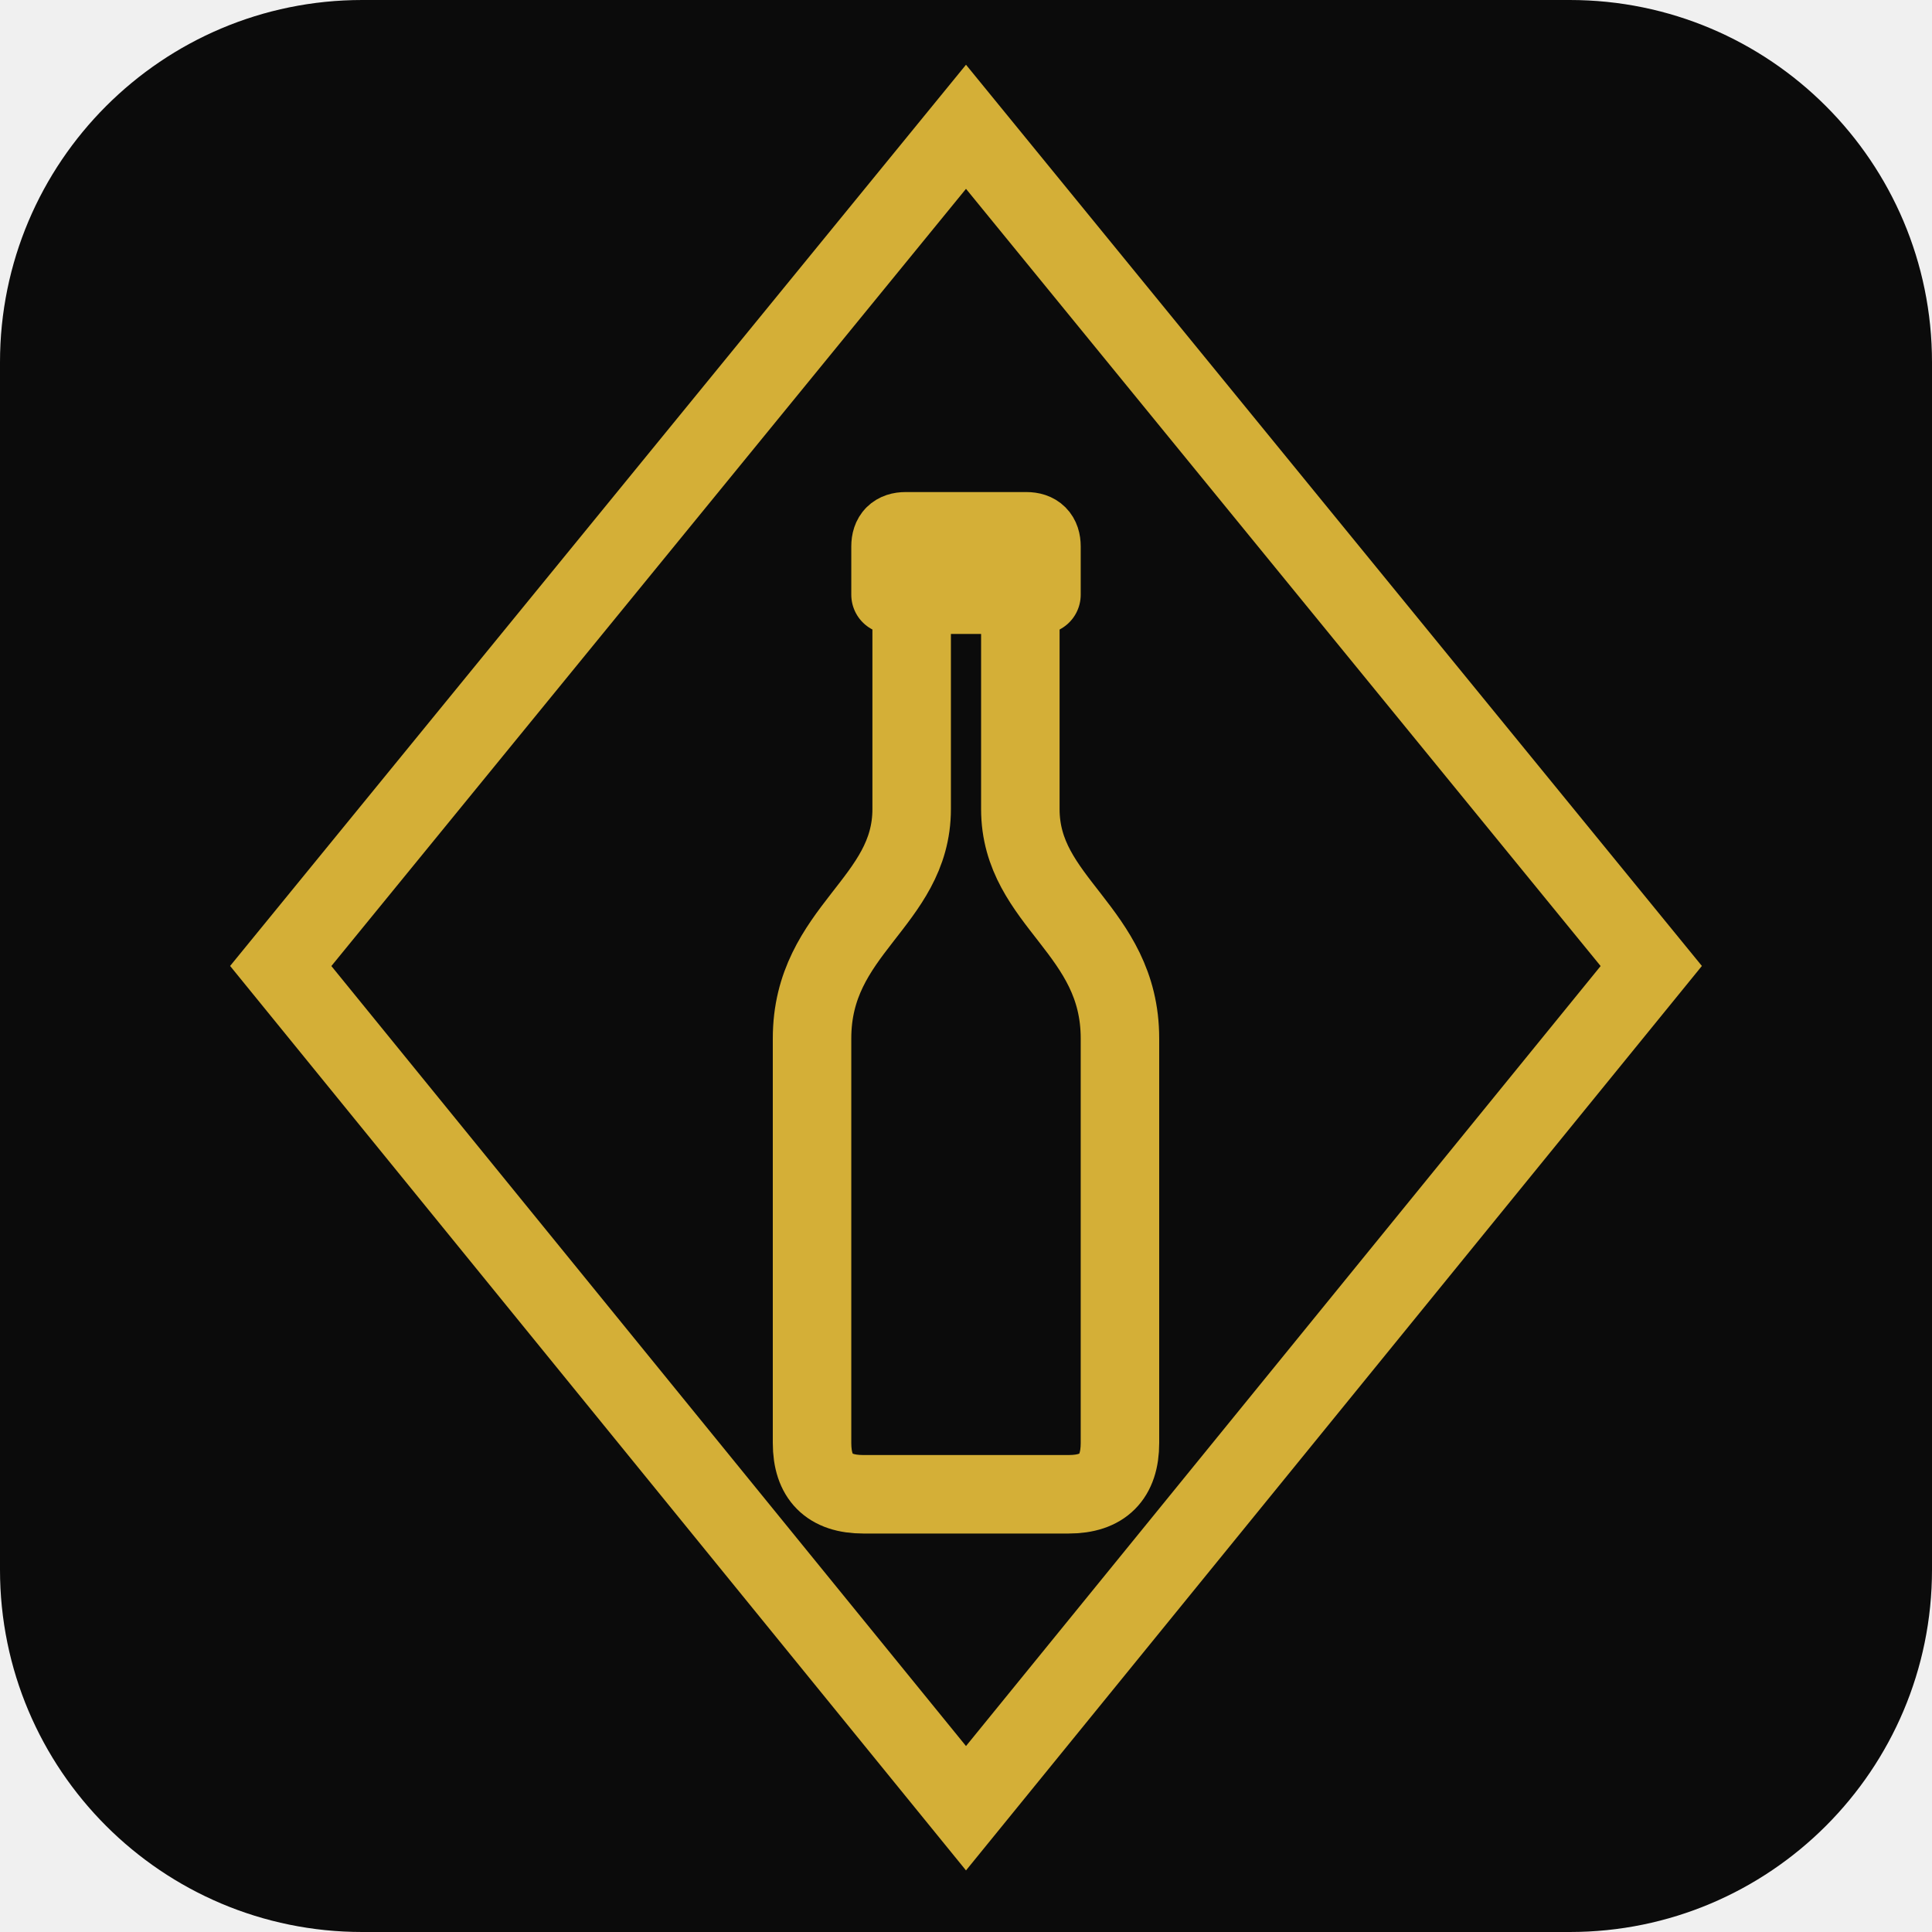
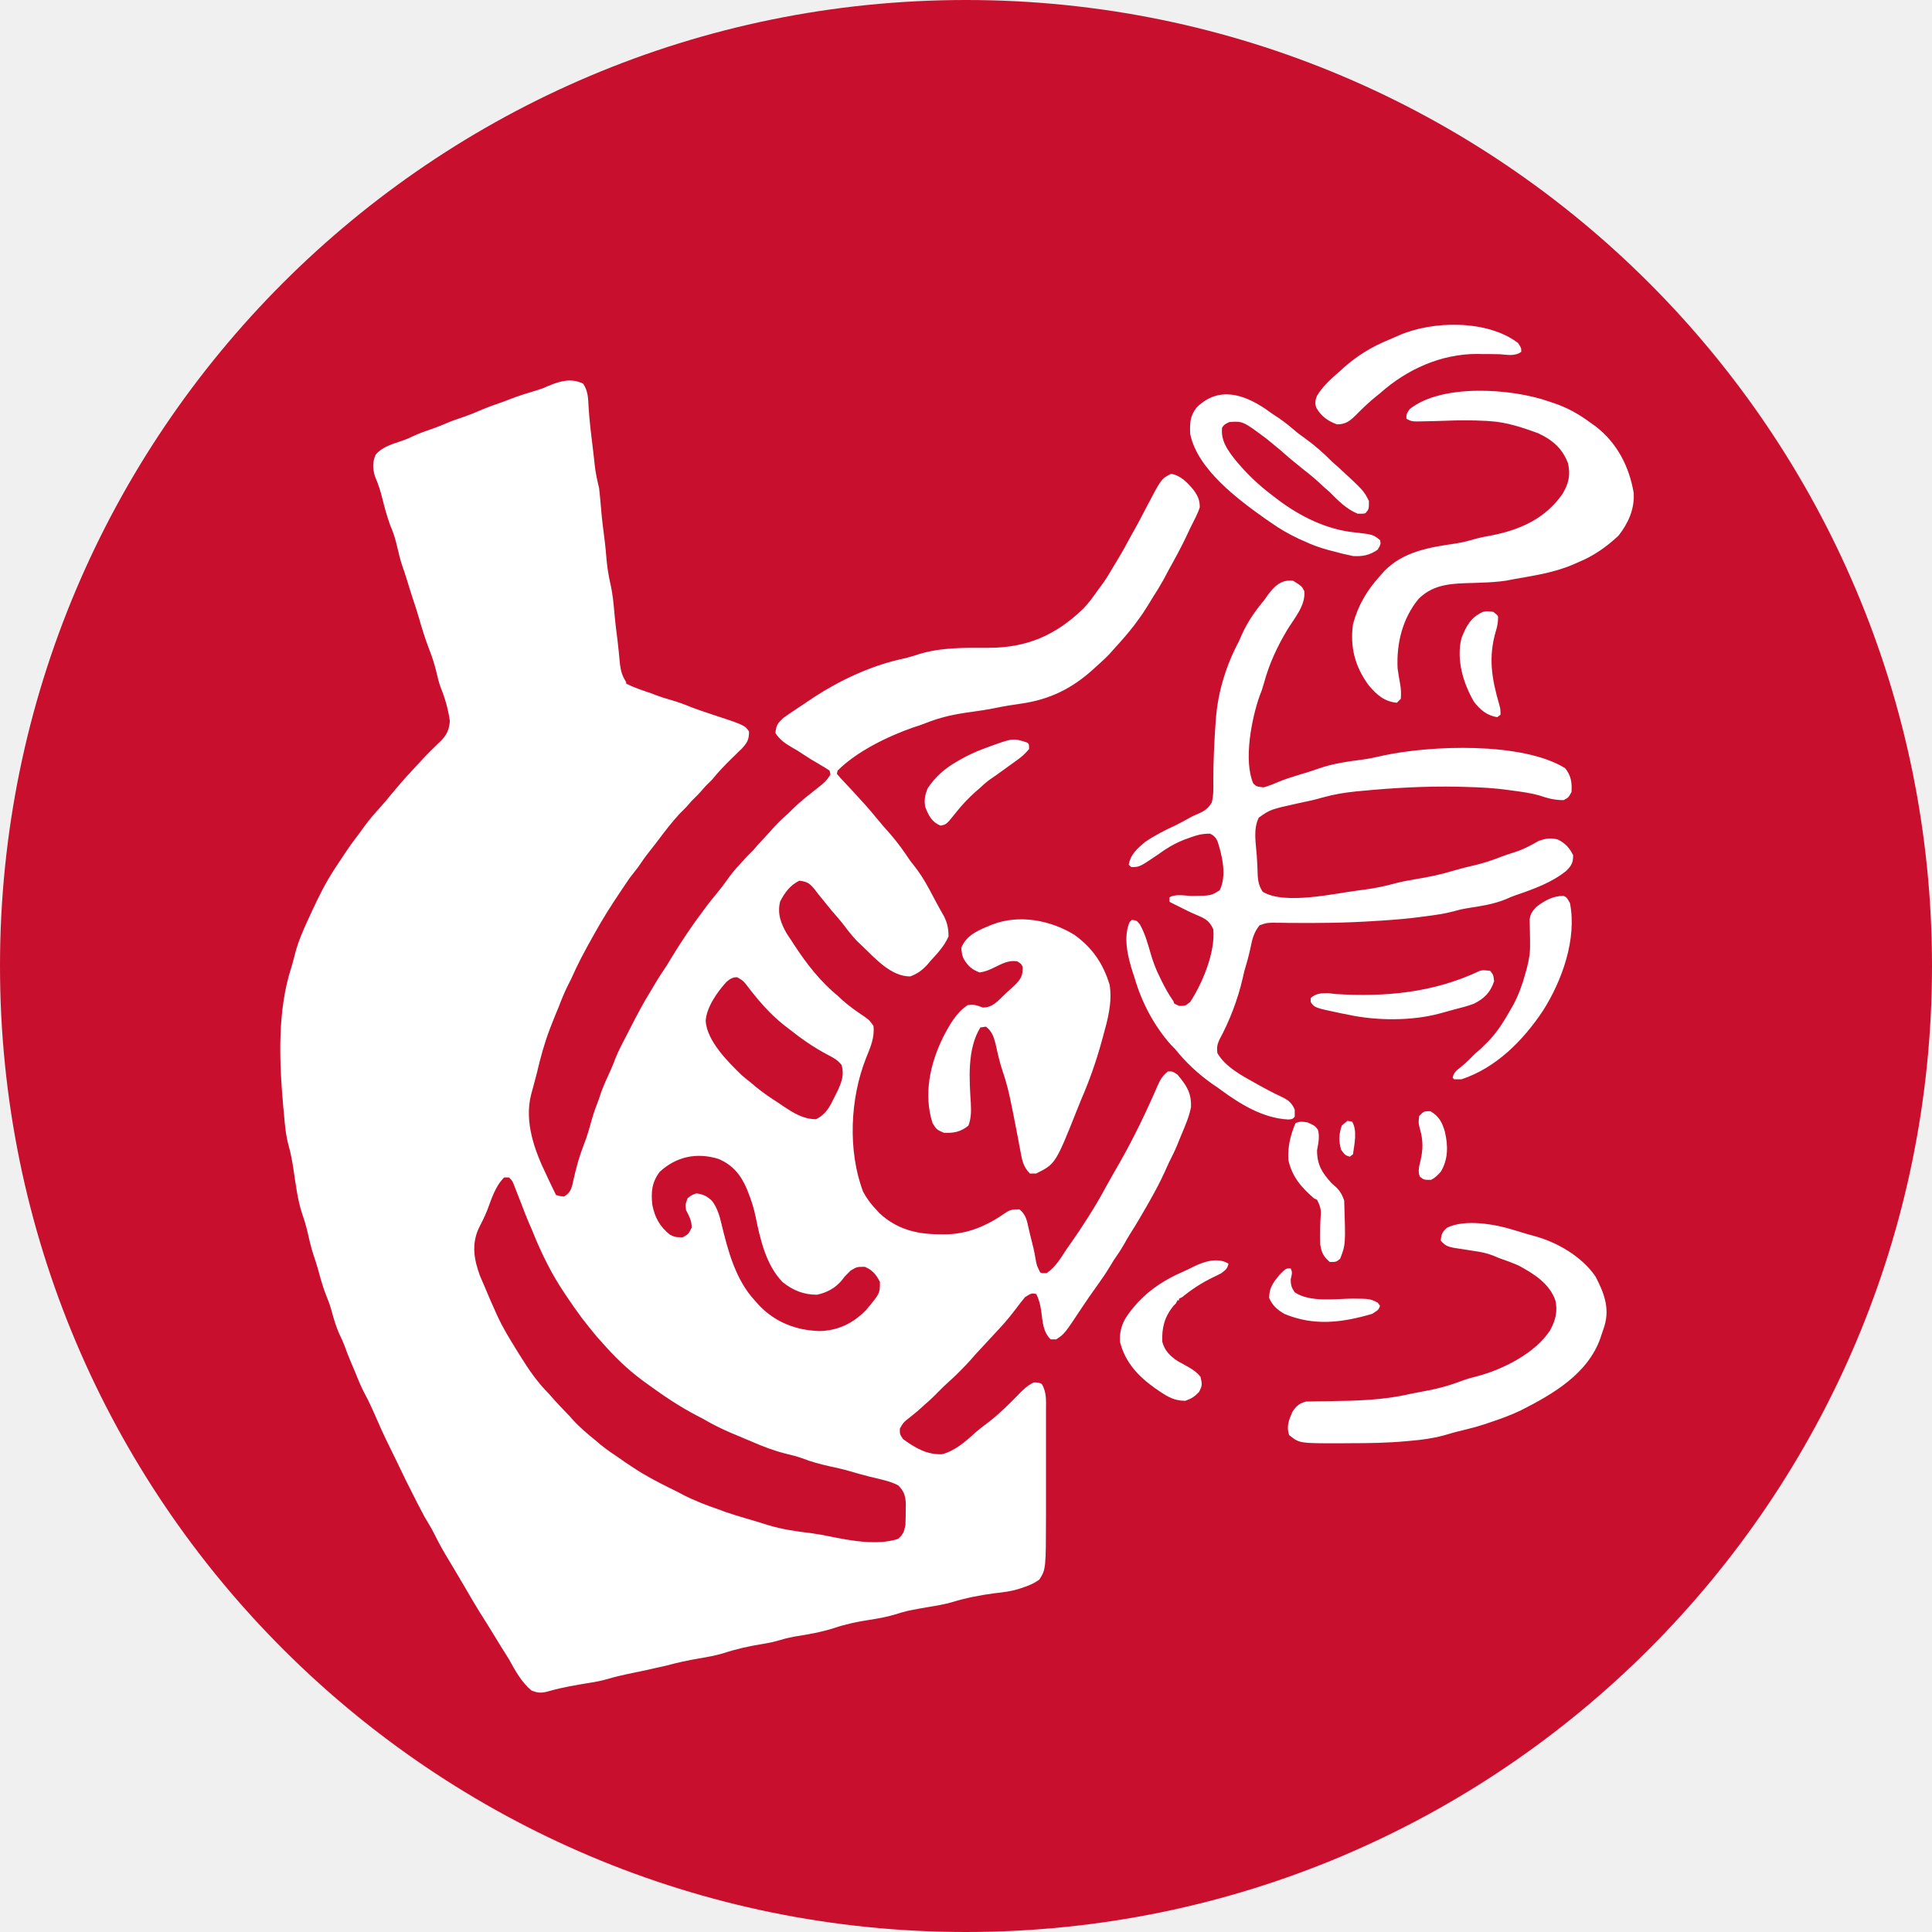
- <svg xmlns="http://www.w3.org/2000/svg" viewBox="0 0 64 64" width="64" height="64" role="img" aria-label="Convenience Liquors">
-   <rect width="64" height="64" rx="12" fill="#0B0B0B" />
-   <g fill="none" stroke="#D4AF37" stroke-width="2.6" stroke-linejoin="round" stroke-linecap="round">
-     <path stroke-linejoin="miter" stroke-miterlimit="10" d="M32 4.2L54.7 32L32 59.9L9.3 32Z" />
-     <path d="M30.2 19.7L30.2 26.8C30.2 29.9 26.9 30.8 26.9 34.4L26.9 47.8Q26.9 49.5 28.6 49.5L35.4 49.5Q37.1 49.5 37.1 47.8L37.1 34.4C37.1 30.8 33.8 29.9 33.8 26.8L33.8 19.7" />
-     <path d="M29.5 19.7L34.5 19.7L34.5 18.1Q34.5 17.6 34 17.6L30 17.6Q29.5 17.6 29.5 18.1Z" />
-   </g>
+ <svg xmlns="http://www.w3.org/2000/svg" viewBox="0 0 200 200">
+   <circle cx="100" cy="100" r="100" fill="#C8102E" />
+   <path fill="#fff" d="M157.15 35.51C157.48 36.01 157.48 36.01 157.48 36.42C156.82 36.91 156.02 36.72 155.25 36.67C154.64 36.65 154.03 36.65 153.41 36.65C153.25 36.64 153.09 36.64 152.93 36.64C149.18 36.63 145.64 38.23 142.86 40.71C142.73 40.82 142.59 40.92 142.46 41.03C141.71 41.64 141.02 42.30 140.35 42.98C139.73 43.60 139.28 43.93 138.40 43.93C137.45 43.58 136.76 43.09 136.26 42.20C136.10 41.74 136.16 41.41 136.33 40.98C136.93 39.97 137.85 39.16 138.73 38.40C138.86 38.28 138.99 38.16 139.12 38.04C140.56 36.77 142.07 35.86 143.85 35.14C144.17 35 144.49 34.86 144.81 34.72C148.33 33.17 154.01 33.10 157.15 35.51ZM60.37 39.72C60.88 40.49 60.88 41.21 60.93 42.12C61.02 43.62 61.21 45.10 61.39 46.59C61.46 47.12 61.51 47.66 61.57 48.19C61.66 48.99 61.83 49.75 62.02 50.54C62.10 51.24 62.16 51.93 62.22 52.63C62.31 53.75 62.45 54.87 62.60 55.99C62.68 56.64 62.74 57.29 62.79 57.95C62.87 58.77 62.99 59.55 63.17 60.36C63.42 61.42 63.52 62.47 63.61 63.56C63.69 64.45 63.80 65.35 63.92 66.24C64.02 67.08 64.10 67.93 64.18 68.77C64.27 69.50 64.42 69.99 64.82 70.61C64.82 70.66 64.82 70.72 64.82 70.77C65.66 71.19 66.51 71.47 67.38 71.76C67.55 71.83 67.72 71.90 67.89 71.96C68.40 72.15 68.89 72.30 69.41 72.45C70.18 72.67 70.90 72.93 71.64 73.24C72.19 73.45 72.74 73.63 73.30 73.82C77.10 75.07 77.10 75.07 77.54 75.73C77.54 76.61 77.34 76.89 76.77 77.52C76.67 77.61 76.57 77.71 76.46 77.81C76.35 77.92 76.24 78.03 76.13 78.14C76.01 78.26 75.90 78.37 75.78 78.48C75.06 79.19 74.37 79.89 73.74 80.68C73.50 80.93 73.25 81.18 73 81.42C72.91 81.53 72.81 81.64 72.72 81.75C72.36 82.16 71.98 82.53 71.60 82.91C71.40 83.13 71.21 83.35 71.02 83.57C70.80 83.79 70.58 84.01 70.36 84.23C69.59 85.07 68.88 85.97 68.21 86.88C67.88 87.32 67.54 87.75 67.20 88.18C66.79 88.69 66.43 89.22 66.06 89.76C65.76 90.15 65.46 90.54 65.16 90.92C64.93 91.25 64.71 91.58 64.49 91.91C64.43 92.01 64.43 92.01 64.11 92.48C63.22 93.80 62.38 95.14 61.60 96.54C61.51 96.70 61.41 96.87 61.32 97.04C60.52 98.45 59.78 99.85 59.13 101.33C59.02 101.54 58.91 101.76 58.80 101.98C58.42 102.74 58.11 103.51 57.81 104.30C57.70 104.56 57.60 104.82 57.49 105.07C57.37 105.37 57.26 105.66 57.14 105.95C57.07 106.14 57 106.32 56.92 106.51C56.35 108.01 55.94 109.51 55.58 111.07C55.39 111.82 55.18 112.56 54.98 113.31C54.26 116.15 55.33 119.09 56.57 121.64C56.71 121.95 56.86 122.27 57.01 122.58C57.19 122.96 57.37 123.33 57.56 123.71C57.95 123.82 57.95 123.82 58.38 123.87C58.95 123.53 59.10 123.22 59.27 122.58C59.32 122.37 59.36 122.16 59.41 121.94C59.68 120.76 59.99 119.64 60.43 118.52C60.78 117.64 61.03 116.74 61.28 115.83C61.49 115.11 61.75 114.42 62.02 113.71C62.09 113.49 62.17 113.27 62.24 113.04C62.53 112.27 62.86 111.55 63.20 110.81C63.38 110.41 63.55 109.99 63.70 109.58C64.01 108.82 64.37 108.11 64.75 107.39C64.94 107.03 65.13 106.66 65.32 106.29C65.96 105.02 66.63 103.77 67.38 102.56C67.52 102.34 67.65 102.11 67.79 101.87C68.18 101.20 68.61 100.57 69.04 99.92C69.17 99.71 69.30 99.49 69.43 99.27C70.49 97.53 71.61 95.84 72.84 94.22C72.90 94.14 72.90 94.14 73.21 93.72C73.51 93.32 73.82 92.94 74.14 92.56C74.54 92.07 74.93 91.57 75.30 91.05C75.68 90.50 76.09 90 76.55 89.52C76.64 89.41 76.74 89.30 76.84 89.19C77.19 88.79 77.57 88.41 77.96 88.03C78.15 87.81 78.34 87.59 78.53 87.37C78.73 87.16 78.92 86.96 79.11 86.75C79.41 86.43 79.71 86.10 80 85.77C80.42 85.30 80.85 84.86 81.33 84.45C81.61 84.20 81.88 83.93 82.15 83.66C82.79 83.04 83.46 82.50 84.16 81.95C85.47 80.92 85.47 80.92 85.97 80.19C85.94 80.05 85.91 79.91 85.88 79.77C85.53 79.54 85.17 79.32 84.81 79.11C84.26 78.80 83.73 78.48 83.21 78.13C82.58 77.71 82.58 77.71 81.98 77.37C81.26 76.95 80.73 76.58 80.27 75.89C80.36 75.04 80.49 74.90 81.09 74.32C81.44 74.07 81.80 73.82 82.17 73.58C82.32 73.48 82.48 73.37 82.64 73.26C82.81 73.15 82.98 73.04 83.16 72.92C83.22 72.88 83.22 72.88 83.52 72.67C83.65 72.59 83.78 72.50 83.91 72.41C83.97 72.37 83.97 72.37 84.27 72.17C86.92 70.44 90 69 93.07 68.28C93.22 68.24 93.36 68.21 93.51 68.18C93.66 68.14 93.80 68.11 93.96 68.07C94.36 67.97 94.76 67.84 95.15 67.71C97.43 67.01 99.93 67.05 102.30 67.06C106.28 67.07 109.28 65.77 112.14 63.01C112.70 62.43 113.16 61.79 113.62 61.14C113.82 60.86 114.02 60.59 114.22 60.32C114.56 59.84 114.85 59.35 115.15 58.84C115.37 58.46 115.59 58.09 115.82 57.72C116.25 57.02 116.63 56.30 117.02 55.58C117.07 55.48 117.07 55.48 117.34 55.01C117.82 54.17 118.26 53.31 118.71 52.45C120.22 49.56 120.22 49.56 121.23 49.05C122.25 49.22 122.98 50.01 123.61 50.79C124.02 51.38 124.20 51.79 124.20 52.52C123.95 53.27 123.56 53.96 123.21 54.67C123.09 54.92 122.97 55.18 122.85 55.44C122.29 56.63 121.66 57.78 121.02 58.93C120.82 59.29 120.63 59.65 120.44 60.02C120.09 60.65 119.72 61.25 119.33 61.85C119.17 62.11 119.02 62.36 118.87 62.61C118.52 63.18 118.16 63.72 117.76 64.25C117.64 64.41 117.53 64.56 117.41 64.73C116.74 65.60 116.02 66.41 115.28 67.22C115.16 67.36 115.04 67.50 114.91 67.64C114.53 68.05 114.13 68.42 113.71 68.79C113.55 68.94 113.40 69.08 113.23 69.23C111 71.26 108.70 72.41 105.70 72.84C104.80 72.97 103.90 73.11 103 73.30C102.16 73.47 101.32 73.59 100.47 73.71C98.82 73.93 97.36 74.24 95.81 74.86C95.40 75.03 94.97 75.17 94.55 75.30C91.91 76.22 88.70 77.78 86.71 79.77C86.68 79.88 86.65 79.99 86.63 80.10C86.86 80.39 87.11 80.66 87.37 80.93C87.56 81.14 87.75 81.34 87.95 81.55C88.05 81.65 88.15 81.76 88.25 81.87C88.59 82.24 88.93 82.62 89.27 82.99C89.40 83.14 89.54 83.29 89.68 83.44C90.08 83.89 90.46 84.35 90.84 84.81C91.25 85.31 91.67 85.80 92.11 86.28C92.89 87.17 93.57 88.12 94.22 89.10C94.40 89.33 94.57 89.56 94.75 89.78C95.54 90.80 96.14 91.92 96.73 93.06C97.05 93.67 97.39 94.27 97.73 94.87C98.08 95.59 98.19 96.14 98.19 96.95C97.73 97.97 97.04 98.69 96.29 99.51C96.19 99.62 96.10 99.74 96 99.86C95.46 100.44 94.98 100.80 94.22 101.08C92.23 101.08 90.62 99.23 89.27 97.94C89.18 97.85 89.18 97.85 88.72 97.42C88.23 96.90 87.81 96.38 87.39 95.81C86.99 95.29 86.56 94.80 86.13 94.31C85.88 94 85.63 93.70 85.39 93.40C85.26 93.24 85.14 93.09 85.01 92.93C84.78 92.66 84.56 92.38 84.35 92.09C83.83 91.45 83.57 91.26 82.74 91.17C81.80 91.64 81.24 92.39 80.76 93.32C80.45 94.57 80.83 95.59 81.46 96.67C81.61 96.90 81.76 97.13 81.92 97.36C81.96 97.43 81.96 97.43 82.19 97.78C83.50 99.78 84.93 101.63 86.79 103.14C86.93 103.28 87.08 103.41 87.22 103.55C87.95 104.19 88.72 104.73 89.53 105.27C90.01 105.62 90.01 105.62 90.42 106.20C90.56 107.42 90.10 108.42 89.65 109.54C87.99 113.72 87.75 119.15 89.35 123.37C89.74 124.10 90.19 124.68 90.75 125.27C90.86 125.38 90.96 125.50 91.06 125.61C92.86 127.25 94.88 127.77 97.24 127.77C97.40 127.77 97.56 127.78 97.72 127.78C100.13 127.78 102.10 126.93 104.06 125.57C104.61 125.20 104.85 125.19 105.54 125.19C106.20 125.75 106.30 126.32 106.48 127.14C106.60 127.66 106.72 128.18 106.86 128.71C107.03 129.35 107.15 130 107.26 130.65C107.35 131.05 107.35 131.05 107.68 131.72C107.85 131.80 107.85 131.80 108.34 131.80C109.26 131.19 109.81 130.23 110.41 129.32C110.60 129.05 110.78 128.79 110.97 128.52C111.49 127.78 111.99 127.03 112.47 126.27C112.52 126.19 112.52 126.19 112.77 125.80C113.37 124.85 113.93 123.90 114.46 122.91C114.96 121.99 115.50 121.08 116.02 120.16C117.43 117.66 118.68 115.06 119.82 112.42C120.12 111.75 120.33 111.39 120.90 110.91C121.39 110.91 121.39 110.91 121.89 111.24C122.84 112.38 123.35 113.14 123.29 114.62C123.10 115.59 122.72 116.46 122.34 117.37C122.18 117.74 122.03 118.12 121.88 118.50C121.61 119.15 121.30 119.77 120.98 120.40C120.83 120.72 120.69 121.04 120.55 121.36C120.10 122.34 119.61 123.27 119.08 124.20C119.03 124.29 119.03 124.29 118.76 124.77C118.19 125.77 117.61 126.76 116.99 127.73C116.77 128.07 116.58 128.42 116.38 128.77C116.04 129.37 115.67 129.92 115.28 130.48C115.13 130.72 114.98 130.97 114.83 131.22C114.43 131.87 114 132.50 113.55 133.12C113.01 133.87 112.49 134.62 111.98 135.39C110.20 138.08 110.20 138.08 109.34 138.65C109.14 138.65 108.95 138.65 108.76 138.65C107.96 137.85 107.94 136.84 107.79 135.75C107.69 135.07 107.58 134.57 107.27 133.95C106.78 133.86 106.78 133.86 106.11 134.28C105.80 134.65 105.50 135.04 105.21 135.43C104.71 136.09 104.20 136.72 103.64 137.33C103.48 137.50 103.32 137.68 103.16 137.85C102.99 138.03 102.82 138.22 102.65 138.40C100.85 140.34 100.85 140.34 100.48 140.78C100.13 141.17 99.76 141.55 99.39 141.92C99.26 142.05 99.12 142.19 98.99 142.32C98.75 142.55 98.52 142.77 98.27 142.99C97.88 143.33 97.52 143.69 97.15 144.06C96.69 144.54 96.22 144.99 95.71 145.42C95.59 145.53 95.47 145.65 95.34 145.76C94.84 146.21 94.32 146.62 93.79 147.04C93.48 147.32 93.48 147.32 93.15 147.90C93.15 148.48 93.15 148.48 93.48 148.97C94.72 149.88 95.96 150.61 97.53 150.54C98.82 150.20 99.92 149.26 100.89 148.37C101.36 147.95 101.85 147.58 102.35 147.21C103.45 146.35 104.42 145.40 105.39 144.40C105.90 143.87 106.36 143.42 107.02 143.11C107.52 143.11 107.52 143.11 107.85 143.28C108.36 144.13 108.28 145.02 108.28 145.99C108.28 146.14 108.28 146.28 108.28 146.43C108.28 146.92 108.28 147.40 108.28 147.89C108.28 148.23 108.28 148.57 108.28 148.91C108.28 149.62 108.28 150.33 108.28 151.04C108.28 151.94 108.28 152.85 108.28 153.75C108.28 154.45 108.28 155.15 108.28 155.85C108.28 156.19 108.28 156.52 108.28 156.86C108.27 162.43 108.27 162.43 107.60 163.51C107.05 163.91 106.62 164.09 105.98 164.31C105.79 164.37 105.61 164.44 105.42 164.50C104.62 164.74 103.82 164.84 102.98 164.93C101.51 165.12 100.06 165.40 98.64 165.83C97.77 166.09 96.88 166.23 95.98 166.38C95.43 166.47 94.89 166.57 94.34 166.68C94.27 166.70 94.27 166.70 93.91 166.77C93.48 166.88 93.05 167 92.62 167.14C91.75 167.40 90.88 167.55 89.99 167.69C88.73 167.88 87.54 168.13 86.33 168.54C85.01 168.96 83.65 169.20 82.29 169.41C81.75 169.51 81.27 169.62 80.75 169.78C80.14 169.96 79.54 170.09 78.90 170.19C77.53 170.41 76.18 170.71 74.86 171.15C74.03 171.39 73.21 171.54 72.36 171.68C71.20 171.88 70.08 172.12 68.95 172.43C68.07 172.63 67.19 172.83 66.30 173.02C66.22 173.03 66.22 173.03 65.84 173.11C65.54 173.18 65.24 173.24 64.93 173.30C64.26 173.45 63.60 173.60 62.93 173.80C62.31 173.98 61.71 174.10 61.07 174.20C59.66 174.43 58.26 174.66 56.89 175.05C56.12 175.27 55.74 175.30 55 174.99C53.96 174.10 53.34 172.95 52.69 171.77C52.41 171.33 52.14 170.88 51.86 170.45C51.64 170.09 51.42 169.73 51.20 169.37C50.91 168.89 50.61 168.42 50.32 167.94C50.26 167.86 50.26 167.86 50 167.43C49.95 167.36 49.95 167.36 49.71 166.98C49.19 166.14 48.69 165.29 48.20 164.44C47.64 163.48 47.08 162.53 46.51 161.59C45.95 160.67 45.42 159.74 44.95 158.77C44.64 158.16 44.28 157.58 43.93 156.99C43.39 155.98 42.87 154.96 42.36 153.93C42.26 153.73 42.16 153.52 42.05 153.32C41.68 152.56 41.31 151.80 40.95 151.04C40.76 150.65 40.57 150.26 40.38 149.88C39.77 148.66 39.22 147.43 38.68 146.18C38.41 145.57 38.13 144.97 37.81 144.38C37.43 143.68 37.13 142.96 36.84 142.22C36.69 141.85 36.53 141.48 36.37 141.11C36.11 140.52 35.88 139.91 35.66 139.30C35.51 138.90 35.33 138.51 35.14 138.12C34.75 137.26 34.51 136.38 34.26 135.47C34.10 134.94 34.10 134.94 33.83 134.27C33.44 133.31 33.17 132.32 32.90 131.32C32.76 130.84 32.60 130.35 32.44 129.87C32.16 129.03 31.98 128.17 31.78 127.30C31.64 126.75 31.48 126.22 31.29 125.68C30.79 124.18 30.62 122.61 30.38 121.06C30.26 120.24 30.11 119.44 29.89 118.64C29.59 117.56 29.49 116.48 29.40 115.36C29.37 115.13 29.35 114.90 29.33 114.66C28.91 109.92 28.68 104.67 30.17 100.11C30.32 99.63 30.44 99.14 30.56 98.66C30.90 97.39 31.41 96.23 31.96 95.05C32.07 94.80 32.18 94.56 32.30 94.31C32.99 92.82 33.70 91.39 34.60 90.01C34.75 89.79 34.89 89.57 35.04 89.34C35.19 89.11 35.35 88.88 35.50 88.65C35.58 88.53 35.66 88.41 35.74 88.29C36.21 87.58 36.71 86.89 37.24 86.21C37.38 86.02 37.51 85.84 37.65 85.64C38.21 84.86 38.84 84.14 39.49 83.43C39.86 83.02 40.20 82.60 40.55 82.17C41.22 81.37 41.90 80.57 42.62 79.81C43.02 79.38 43.42 78.95 43.82 78.51C44.43 77.86 45.07 77.24 45.72 76.62C46.30 75.97 46.48 75.52 46.57 74.65C46.40 73.45 46.08 72.29 45.62 71.17C45.43 70.64 45.30 70.14 45.18 69.59C44.98 68.77 44.74 68 44.43 67.22C44.01 66.13 43.67 65.03 43.35 63.91C43.17 63.28 42.97 62.66 42.76 62.05C42.53 61.36 42.32 60.67 42.11 59.98C41.97 59.51 41.81 59.05 41.65 58.59C41.43 57.94 41.27 57.29 41.12 56.62C40.94 55.82 40.71 55.09 40.38 54.34C40.07 53.46 39.82 52.59 39.60 51.68C39.40 50.85 39.15 50.08 38.81 49.30C38.57 48.47 38.55 47.87 38.89 47.07C39.59 46.21 40.75 45.94 41.76 45.58C42.20 45.42 42.20 45.42 42.81 45.13C43.48 44.82 44.16 44.59 44.86 44.35C45.29 44.20 45.71 44.03 46.13 43.85C46.67 43.61 47.20 43.42 47.76 43.24C48.51 42.99 49.22 42.70 49.95 42.38C50.49 42.15 51.05 41.95 51.61 41.76C52.03 41.62 52.44 41.46 52.85 41.30C53.75 40.95 54.68 40.67 55.61 40.39C56.15 40.22 56.15 40.22 56.79 39.94C58 39.43 59.17 39.12 60.37 39.72ZM75.17 101.68C74.24 102.71 73.14 104.26 73.05 105.69C73.18 107.76 75.37 109.94 76.80 111.32C77.10 111.57 77.40 111.82 77.71 112.06C77.81 112.15 77.81 112.15 78.33 112.58C79.03 113.15 79.76 113.64 80.52 114.13C80.72 114.27 80.93 114.41 81.14 114.55C82.21 115.25 83.17 115.86 84.48 115.86C85.52 115.34 85.90 114.57 86.40 113.54C86.50 113.34 86.60 113.15 86.70 112.94C87.14 111.99 87.41 111.25 87.12 110.24C86.67 109.70 86.32 109.52 85.70 109.20C84.21 108.42 82.90 107.49 81.59 106.45C81.46 106.35 81.33 106.25 81.20 106.15C79.64 104.93 78.38 103.42 77.19 101.85C76.88 101.49 76.88 101.49 76.30 101.16C75.81 101.16 75.53 101.36 75.17 101.68ZM68.29 121.31C67.48 122.39 67.39 123.36 67.52 124.68C67.77 126.01 68.30 126.99 69.37 127.83C69.94 128.08 69.94 128.08 70.69 128.08C71.27 127.75 71.27 127.75 71.60 127.09C71.62 126.38 71.34 125.90 71.02 125.27C70.94 124.70 70.94 124.70 71.18 124.04C71.60 123.71 71.60 123.71 72.09 123.54C72.81 123.63 73.20 123.83 73.72 124.33C74.25 125.04 74.48 125.82 74.68 126.67C75.35 129.45 76.13 132.45 78.12 134.61C78.28 134.79 78.44 134.97 78.60 135.15C80.31 136.91 82.45 137.73 84.88 137.79C86.78 137.74 88.33 136.97 89.65 135.62C91.09 133.90 91.09 133.90 91.09 132.71C90.71 131.95 90.31 131.46 89.52 131.14C88.69 131.14 88.69 131.14 88.03 131.55C87.45 132.13 87.45 132.13 87.14 132.54C86.46 133.35 85.59 133.82 84.56 134.03C83.19 134.03 82.07 133.57 81.01 132.72C79.29 130.94 78.70 128.31 78.22 125.95C78.04 125.08 77.79 124.28 77.46 123.46C77.43 123.39 77.43 123.39 77.29 123.03C76.66 121.59 75.85 120.60 74.38 119.97C72.13 119.28 70.03 119.71 68.29 121.31ZM52.19 121.89C51.26 122.81 50.89 124.10 50.43 125.30C50.17 125.95 49.87 126.55 49.55 127.17C48.80 128.83 49.07 130.41 49.69 132.08C49.78 132.28 49.87 132.49 49.96 132.71C49.99 132.77 49.99 132.77 50.12 133.08C50.49 133.98 50.88 134.87 51.28 135.76C51.34 135.89 51.40 136.02 51.46 136.16C52.04 137.44 52.77 138.62 53.51 139.81C53.57 139.90 53.57 139.90 53.85 140.36C54.73 141.77 55.63 143.10 56.81 144.27C57.01 144.49 57.20 144.71 57.39 144.93C57.81 145.38 58.22 145.84 58.65 146.27C58.96 146.58 58.96 146.58 59.21 146.88C59.96 147.71 60.81 148.44 61.69 149.14C61.84 149.27 61.99 149.40 62.14 149.53C62.82 150.08 63.53 150.56 64.25 151.04C64.32 151.09 64.32 151.09 64.70 151.36C65.12 151.65 65.55 151.92 65.98 152.20C66.14 152.30 66.29 152.40 66.46 152.50C67.69 153.24 68.99 153.87 70.28 154.51C70.34 154.54 70.34 154.54 70.67 154.72C71.93 155.37 73.23 155.86 74.57 156.32C74.75 156.39 74.94 156.46 75.13 156.53C75.83 156.77 76.53 156.98 77.24 157.19C77.99 157.41 78.74 157.63 79.48 157.87C80.96 158.32 82.43 158.53 83.96 158.71C84.62 158.80 85.25 158.92 85.90 159.05C88.06 159.49 90.84 160.01 92.98 159.30C93.50 158.82 93.57 158.62 93.73 157.89C93.75 157.40 93.76 156.90 93.76 156.41C93.76 156.15 93.76 155.89 93.77 155.62C93.72 154.80 93.57 154.35 92.98 153.76C92.38 153.46 91.88 153.31 91.22 153.15C91.12 153.13 91.12 153.13 90.60 153C90.41 152.95 90.21 152.90 90.01 152.86C89.32 152.68 88.63 152.50 87.95 152.29C87.28 152.09 86.61 151.95 85.93 151.80C84.93 151.58 83.99 151.33 83.04 150.96C82.48 150.76 81.91 150.62 81.33 150.48C80.09 150.17 78.95 149.73 77.79 149.22C77.52 149.11 77.26 149 77 148.89C76.74 148.78 76.48 148.67 76.22 148.56C76.05 148.49 75.88 148.42 75.71 148.35C74.72 147.92 73.77 147.46 72.84 146.91C72.58 146.77 72.32 146.64 72.06 146.50C70.32 145.59 68.72 144.51 67.14 143.36C66.92 143.20 66.70 143.04 66.48 142.88C64.90 141.71 63.55 140.38 62.26 138.90C62.21 138.84 62.21 138.84 61.91 138.52C61.46 138 61.04 137.46 60.61 136.92C60.48 136.75 60.35 136.58 60.21 136.41C59.69 135.71 59.20 135 58.71 134.28C58.63 134.15 58.54 134.02 58.45 133.89C57.16 131.98 56.13 129.92 55.26 127.79C55.11 127.41 54.95 127.03 54.78 126.66C54.50 126.02 54.25 125.36 54 124.70C53.79 124.15 53.57 123.60 53.35 123.04C53.29 122.89 53.23 122.73 53.17 122.57C53.02 122.22 53.02 122.22 52.69 121.89C52.52 121.89 52.36 121.89 52.19 121.89ZM160.29 41.54C160.43 41.58 160.56 41.63 160.71 41.68C162.18 42.16 163.43 42.85 164.66 43.77C164.84 43.90 165.02 44.03 165.21 44.16C167.41 45.87 168.66 48.31 169.12 51.03C169.22 52.70 168.56 54.15 167.55 55.45C166.28 56.63 164.95 57.57 163.34 58.22C163.21 58.28 163.09 58.33 162.96 58.39C160.98 59.26 158.85 59.58 156.74 59.95C156.48 60 156.23 60.05 155.97 60.10C155.06 60.24 154.16 60.29 153.24 60.32C153.07 60.32 152.90 60.33 152.73 60.34C152.38 60.35 152.03 60.36 151.68 60.37C149.80 60.44 148.19 60.64 146.82 62.03C145.17 64.07 144.55 66.62 144.68 69.20C144.75 69.72 144.84 70.23 144.93 70.74C145.03 71.28 145.06 71.79 145.01 72.34C144.87 72.48 144.74 72.61 144.60 72.75C143.27 72.61 142.55 71.94 141.69 70.95C140.27 69.01 139.74 67.01 140.06 64.62C140.58 62.67 141.51 61.10 142.86 59.62C143.01 59.46 143.15 59.29 143.30 59.12C145.28 57.08 148.02 56.65 150.71 56.26C151.41 56.15 152.06 55.98 152.74 55.78C153.25 55.64 153.76 55.54 154.28 55.45C157.29 54.88 159.95 53.72 161.75 51.13C162.39 50.05 162.60 49.17 162.31 47.93C161.72 46.39 160.68 45.52 159.21 44.84C157.59 44.25 155.99 43.71 154.26 43.60C154.12 43.59 153.98 43.58 153.83 43.57C152.38 43.49 150.94 43.50 149.49 43.56C148.71 43.59 147.92 43.61 147.14 43.62C146.95 43.63 146.76 43.63 146.56 43.63C146.08 43.60 146.08 43.60 145.59 43.35C145.59 42.86 145.59 42.86 145.92 42.36C149.24 39.69 156.47 40.21 160.29 41.54ZM130.97 42.31C131.19 42.46 131.41 42.62 131.63 42.78C131.90 42.95 132.16 43.13 132.43 43.31C133.11 43.78 133.73 44.30 134.36 44.84C134.60 45.02 134.85 45.20 135.10 45.38C136.12 46.11 137.03 46.92 137.91 47.81C138.13 48.01 138.35 48.20 138.57 48.39C141.17 50.79 141.17 50.79 141.71 51.86C141.71 52.69 141.71 52.69 141.38 53.10C141.21 53.18 141.21 53.18 140.55 53.18C139.38 52.70 138.54 51.84 137.66 50.95C137.44 50.76 137.22 50.57 137 50.37C136.83 50.22 136.67 50.06 136.49 49.90C135.94 49.39 135.36 48.93 134.77 48.47C134.04 47.89 133.32 47.29 132.62 46.66C132.32 46.41 132.02 46.16 131.71 45.91C131.54 45.77 131.37 45.63 131.19 45.48C128.67 43.59 128.67 43.59 127.26 43.69C126.76 43.93 126.76 43.93 126.51 44.26C126.36 45.60 127.06 46.57 127.86 47.59C129.03 49.01 130.25 50.18 131.71 51.28C131.93 51.45 132.14 51.61 132.36 51.78C134.65 53.49 137.36 54.82 140.20 55.11C142.14 55.33 142.14 55.33 142.86 55.91C142.95 56.32 142.95 56.32 142.62 56.90C141.77 57.48 141.07 57.62 140.06 57.56C139.36 57.42 138.68 57.25 137.99 57.06C137.83 57.02 137.68 56.98 137.52 56.94C136.62 56.70 135.78 56.39 134.94 55.99C134.79 55.92 134.64 55.86 134.48 55.79C133.44 55.30 132.49 54.76 131.55 54.09C131.37 53.97 131.19 53.85 131.01 53.72C128.17 51.71 123.94 48.57 123.21 44.92C123.17 43.79 123.17 43.08 123.88 42.18C126.10 39.99 128.65 40.76 130.97 42.31ZM154.59 63.34C155 63.67 155 63.67 155.08 63.83C155.08 64.42 155.02 64.78 154.85 65.33C154.05 68.04 154.42 70.26 155.20 72.93C155.33 73.41 155.33 73.41 155.33 73.99C155.22 74.07 155.11 74.16 155 74.24C153.95 74.09 153.22 73.48 152.58 72.64C151.46 70.71 150.74 68.28 151.29 66.06C151.78 64.82 152.25 63.90 153.52 63.34C153.93 63.26 153.93 63.26 154.59 63.34ZM106.36 76.88C106.53 77.05 106.53 77.05 106.53 77.54C106.12 78.02 105.81 78.31 105.31 78.67C105.17 78.77 105.03 78.87 104.89 78.97C104.82 79.02 104.82 79.02 104.46 79.28C104.20 79.47 103.94 79.66 103.67 79.85C103.29 80.13 102.91 80.40 102.52 80.66C102.09 80.97 101.71 81.31 101.33 81.67C101.27 81.72 101.27 81.72 101 81.95C100.24 82.63 99.56 83.35 98.93 84.15C97.97 85.35 97.97 85.35 97.36 85.47C96.46 85.09 96.15 84.46 95.79 83.57C95.64 82.82 95.75 82.29 96.04 81.59C96.85 80.39 97.77 79.59 99.01 78.86C99.14 78.79 99.26 78.72 99.38 78.65C100.15 78.21 100.91 77.85 101.74 77.54C101.91 77.48 102.07 77.42 102.25 77.35C104.87 76.39 104.87 76.39 106.36 76.88ZM133.86 60.12C134.76 60.68 134.76 60.68 135.02 61.19C135.17 62.66 134.02 63.96 133.28 65.16C132.22 66.93 131.39 68.70 130.85 70.70C130.64 71.43 130.64 71.43 130.39 72.05C129.56 74.41 128.72 78.72 129.73 81.09C130.06 81.42 130.06 81.42 130.81 81.51C131.33 81.36 131.82 81.17 132.32 80.95C133.01 80.66 133.71 80.44 134.44 80.22C135.14 80.01 135.84 79.80 136.53 79.55C138.02 79.03 139.57 78.82 141.13 78.62C141.83 78.52 142.51 78.37 143.20 78.21C148.07 77.16 157.55 76.77 162.02 79.52C162.65 80.30 162.74 81.02 162.68 82C162.35 82.58 162.35 82.58 161.86 82.83C160.94 82.83 160.20 82.64 159.34 82.34C158.48 82.10 157.61 81.98 156.72 81.86C156.54 81.84 156.37 81.81 156.19 81.79C154.68 81.57 153.19 81.50 151.67 81.46C151.42 81.45 151.17 81.45 150.92 81.44C147.57 81.37 144.22 81.56 140.89 81.88C140.71 81.89 140.54 81.91 140.36 81.93C139.19 82.05 138.07 82.23 136.94 82.55C136.12 82.79 135.29 82.97 134.46 83.14C131.51 83.79 131.51 83.79 130.31 84.64C129.71 85.85 130.01 87.27 130.10 88.58C130.15 89.28 130.18 89.98 130.20 90.68C130.25 91.33 130.36 91.78 130.72 92.32C133.02 93.70 138.13 92.49 140.73 92.16C140.89 92.14 141.05 92.12 141.21 92.10C142.35 91.95 143.45 91.72 144.55 91.41C145.24 91.24 145.92 91.12 146.61 91C147.90 90.79 149.15 90.53 150.40 90.15C151.14 89.93 151.89 89.74 152.65 89.57C153.58 89.35 154.46 89.06 155.35 88.71C155.84 88.52 156.34 88.36 156.85 88.20C157.74 87.91 158.49 87.51 159.30 87.04C160.02 86.80 160.53 86.70 161.28 86.91C162.05 87.31 162.46 87.75 162.85 88.53C162.85 89.30 162.69 89.59 162.15 90.14C160.65 91.36 158.75 92.04 156.94 92.66C156.49 92.82 156.49 92.82 155.90 93.08C154.60 93.62 153.20 93.81 151.82 94.03C151.20 94.14 151.20 94.14 150.48 94.34C149.51 94.60 148.53 94.73 147.53 94.86C147.44 94.87 147.44 94.87 146.99 94.93C145.67 95.11 144.36 95.21 143.03 95.30C142.85 95.31 142.68 95.32 142.50 95.33C139.46 95.54 136.44 95.57 133.39 95.54C133.24 95.54 133.09 95.53 132.94 95.53C132.52 95.53 132.11 95.53 131.70 95.52C131.05 95.55 131.05 95.55 130.39 95.79C129.80 96.50 129.63 97.22 129.45 98.12C129.28 98.92 129.06 99.71 128.82 100.50C128.76 100.79 128.69 101.07 128.62 101.36C128.12 103.50 127.28 105.70 126.23 107.63C126 108.14 125.95 108.45 126.02 109.01C126.84 110.44 128.57 111.36 129.98 112.14C130.13 112.23 130.27 112.31 130.42 112.39C131.13 112.78 131.84 113.16 132.58 113.50C133.32 113.85 133.70 114.10 134.03 114.87C134.03 115.11 134.03 115.36 134.03 115.61C133.78 115.86 133.78 115.86 133.34 115.89C130.74 115.75 128.40 114.31 126.36 112.81C126.07 112.59 125.77 112.39 125.47 112.19C124.01 111.15 122.76 109.99 121.64 108.59C121.49 108.44 121.34 108.28 121.18 108.12C119.43 106.14 118.16 103.70 117.43 101.16C117.40 101.08 117.40 101.08 117.27 100.68C116.76 99.10 116.25 97.06 116.93 95.46C117.01 95.38 117.10 95.30 117.18 95.22C117.68 95.30 117.68 95.30 118.01 95.71C118.58 96.73 118.87 97.88 119.20 99C119.42 99.70 119.66 100.34 119.99 101C120.06 101.14 120.13 101.29 120.20 101.44C120.58 102.22 120.97 102.93 121.47 103.64C121.49 103.68 121.49 103.68 121.56 103.89C121.67 103.94 121.78 104 121.89 104.05C121.94 104.08 122 104.11 122.05 104.13C122.71 104.13 122.71 104.13 123.21 103.72C124.48 101.78 125.82 98.57 125.60 96.21C125.22 95.31 124.71 95.06 123.83 94.70C123.19 94.43 122.58 94.12 121.97 93.81C121.89 93.77 121.89 93.77 121.48 93.57C121.14 93.40 121.14 93.40 121.06 93.32C121.06 93.18 121.06 93.04 121.06 92.90C121.66 92.50 122.74 92.74 123.44 92.75C125.37 92.72 125.37 92.72 126.26 92.16C127.01 90.67 126.53 88.59 126.03 87.07C125.84 86.69 125.66 86.49 125.27 86.30C124.44 86.30 123.96 86.43 123.18 86.71C122.97 86.79 122.75 86.87 122.52 86.95C121.56 87.34 120.74 87.82 119.91 88.44C117.96 89.76 117.96 89.76 117.10 89.76C117.06 89.72 117.06 89.72 116.85 89.52C117 88.48 117.76 87.81 118.54 87.16C119.56 86.46 120.64 85.92 121.75 85.41C122.12 85.23 122.47 85.03 122.82 84.84C123.46 84.48 123.46 84.48 124.08 84.22C124.70 83.95 125.09 83.66 125.44 83.08C125.63 82.35 125.61 81.65 125.60 80.90C125.60 78.82 125.70 76.73 125.85 74.65C125.86 74.48 125.87 74.31 125.89 74.14C126.13 71.46 126.98 68.76 128.25 66.39C128.35 66.15 128.46 65.91 128.57 65.66C129.18 64.32 129.95 63.23 130.89 62.10C131.01 61.94 131.12 61.77 131.24 61.60C131.94 60.66 132.63 59.98 133.86 60.12ZM161.86 92.74C162.19 92.90 162.19 92.90 162.52 93.48C163.26 97.20 161.69 101.55 159.72 104.64C157.65 107.73 154.90 110.53 151.29 111.73C151.04 111.73 150.80 111.73 150.54 111.73C150.49 111.68 150.43 111.62 150.38 111.57C150.49 111 150.80 110.80 151.24 110.45C151.79 110 152.28 109.51 152.77 109.01C152.94 108.87 153.10 108.73 153.27 108.59C153.40 108.46 153.54 108.32 153.68 108.18C153.80 108.07 153.91 107.96 154.03 107.84C155 106.84 155.69 105.73 156.37 104.52C156.42 104.43 156.42 104.43 156.69 103.96C157.21 102.97 157.57 101.98 157.87 100.90C157.90 100.79 157.90 100.79 158.06 100.22C158.28 99.38 158.41 98.63 158.39 97.77C158.39 97.60 158.39 97.43 158.39 97.25C158.38 96.90 158.37 96.54 158.37 96.19C158.37 96.02 158.36 95.85 158.36 95.68C158.36 95.52 158.36 95.37 158.35 95.21C158.40 94.64 158.64 94.31 159.02 93.90C159.89 93.23 160.75 92.74 161.86 92.74ZM111.23 96.78C113.10 98.13 114.20 99.76 114.87 101.95C115.16 103.81 114.66 105.57 114.17 107.35C114.13 107.51 114.09 107.66 114.04 107.82C113.47 109.89 112.76 111.91 111.90 113.88C111.79 114.15 111.68 114.43 111.57 114.70C109.27 120.48 109.27 120.48 107.27 121.48C107.05 121.48 106.83 121.48 106.61 121.48C105.90 120.77 105.78 119.99 105.61 119.04C105.56 118.78 105.51 118.52 105.46 118.25C105.43 118.11 105.41 117.96 105.38 117.81C105.21 116.94 105.04 116.07 104.87 115.19C104.83 115.02 104.80 114.85 104.76 114.67C104.52 113.42 104.24 112.19 103.82 110.98C103.49 110.03 103.28 109.04 103.06 108.06C102.86 107.29 102.69 106.78 102.07 106.28C101.88 106.31 101.69 106.34 101.49 106.36C100.11 108.57 100.34 111.72 100.50 114.21C100.53 115.04 100.55 115.73 100.25 116.52C99.46 117.18 98.69 117.32 97.69 117.26C96.95 116.93 96.95 116.93 96.54 116.27C95.58 113.31 96.28 110.12 97.62 107.39C98.27 106.14 98.97 104.85 100.17 104.05C100.86 103.96 101.11 104.06 101.74 104.30C102.76 104.30 103.26 103.65 103.97 102.98C104.09 102.87 104.21 102.76 104.33 102.64C104.46 102.53 104.58 102.42 104.71 102.30C104.76 102.25 104.76 102.25 105.05 101.98C105.70 101.32 105.87 101.05 105.87 100.09C105.70 99.76 105.70 99.76 105.29 99.51C104.38 99.38 103.70 99.78 102.89 100.17C102.36 100.43 102 100.58 101.41 100.67C100.60 100.36 100.20 100 99.76 99.26C99.59 98.85 99.59 98.85 99.51 98.11C100.10 96.71 101.40 96.25 102.72 95.71C105.47 94.63 108.76 95.25 111.23 96.78ZM154.26 100.50C154.59 100.91 154.59 100.91 154.67 101.57C154.29 102.73 153.66 103.36 152.59 103.90C151.92 104.15 151.24 104.33 150.55 104.50C150.06 104.63 149.58 104.76 149.10 104.90C146.19 105.70 142.51 105.68 139.56 105.04C139.31 104.99 139.06 104.94 138.80 104.89C136.08 104.32 136.08 104.32 135.68 103.72C135.68 103.58 135.68 103.45 135.68 103.31C136.28 102.82 136.73 102.81 137.50 102.81C137.74 102.84 137.99 102.87 138.24 102.90C143.46 103.22 148.39 102.77 153.19 100.50C153.52 100.42 153.52 100.42 154.26 100.50ZM148.07 115.03C148.96 115.55 149.28 116.16 149.57 117.14C149.91 118.58 149.93 120.02 149.14 121.31C148.82 121.66 148.57 121.92 148.15 122.14C147.40 122.14 147.40 122.14 146.99 121.81C146.73 121.28 146.94 120.60 147.07 120.07C147.31 118.99 147.32 118.07 147.03 117.01C146.83 116.27 146.83 116.27 146.91 115.53C147.40 115.03 147.40 115.03 148.07 115.03ZM139.48 116.03C139.56 116.04 139.56 116.04 139.97 116.11C140.53 117.04 140.20 118.45 140.06 119.49C139.95 119.58 139.84 119.66 139.73 119.74C139.23 119.58 139.23 119.58 138.82 119C138.58 118.06 138.59 117.44 138.90 116.52C139.09 116.36 139.28 116.19 139.48 116.03ZM135.35 116.19C136.09 116.52 136.09 116.52 136.42 116.93C136.65 117.63 136.46 118.38 136.34 119.08C136.34 120.58 136.85 121.38 137.83 122.47C137.94 122.57 138.06 122.67 138.18 122.78C138.68 123.21 138.94 123.66 139.15 124.28C139.30 128.83 139.30 128.83 138.73 130.31C138.32 130.64 138.32 130.64 137.66 130.64C136.99 130.06 136.81 129.68 136.67 128.83C136.65 127.77 136.65 126.71 136.73 125.66C136.75 125.06 136.60 124.73 136.34 124.20C136.23 124.15 136.12 124.09 136.01 124.04C134.69 122.89 133.75 121.81 133.37 120.07C133.29 118.74 133.58 117.50 134.11 116.27C134.56 116.05 134.85 116.12 135.35 116.19ZM156.74 127.34C157 127.42 157.27 127.50 157.54 127.58C157.68 127.62 157.82 127.66 157.96 127.71C158.24 127.79 158.51 127.87 158.79 127.94C161.19 128.58 163.73 130.06 165.16 132.13C166.03 133.81 166.65 135.35 166.10 137.24C166.01 137.52 165.92 137.80 165.82 138.07C165.77 138.21 165.73 138.35 165.68 138.50C164.38 142.22 160.77 144.31 157.44 146C156.41 146.49 155.35 146.88 154.26 147.24C154.05 147.31 153.85 147.38 153.64 147.45C153.06 147.64 152.49 147.80 151.90 147.94C151.05 148.14 150.22 148.36 149.39 148.61C148.28 148.91 147.17 149.05 146.03 149.15C145.89 149.16 145.74 149.18 145.59 149.19C143.66 149.37 141.75 149.40 139.81 149.40C139.39 149.40 138.97 149.41 138.55 149.41C134.51 149.41 134.51 149.41 133.45 148.56C133.15 147.67 133.42 147.01 133.78 146.17C134.19 145.55 134.46 145.30 135.18 145.09C135.51 145.08 135.85 145.07 136.18 145.07C136.28 145.06 136.28 145.06 136.78 145.06C136.88 145.06 136.88 145.06 137.42 145.05C140.33 145.01 143.16 144.96 146.01 144.29C146.54 144.18 147.08 144.08 147.62 143.98C149 143.73 150.29 143.35 151.61 142.84C152.08 142.68 152.55 142.56 153.03 142.44C155.66 141.72 158.92 140.07 160.45 137.74C161.02 136.70 161.26 135.81 161.02 134.64C160.40 132.86 158.81 131.88 157.23 131.02C156.55 130.72 155.87 130.47 155.17 130.23C154.96 130.14 154.76 130.06 154.55 129.97C153.87 129.71 153.25 129.59 152.52 129.49C152.08 129.42 151.63 129.35 151.19 129.28C150.97 129.25 150.75 129.21 150.52 129.18C149.86 129.05 149.57 128.94 149.14 128.41C149.23 127.70 149.29 127.56 149.80 127.09C151.66 126.17 154.83 126.73 156.74 127.34ZM127.17 130.81C127.06 131.35 126.87 131.46 126.43 131.80C126.15 131.95 125.86 132.10 125.57 132.23C124.41 132.79 123.38 133.46 122.38 134.28C122.33 134.30 122.33 134.30 122.05 134.44C122.05 134.50 122.05 134.55 122.05 134.61C122 134.61 121.94 134.61 121.89 134.61C121.83 134.71 121.78 134.82 121.72 134.94C121.64 135.02 121.55 135.11 121.46 135.20C120.54 136.34 120.26 137.47 120.32 138.90C120.56 139.82 121.12 140.37 121.90 140.89C122.29 141.11 122.68 141.33 123.07 141.54C123.57 141.84 123.92 142.08 124.28 142.53C124.45 143.30 124.47 143.45 124.12 144.10C123.65 144.59 123.36 144.77 122.71 145.01C121.62 145.01 120.97 144.65 120.07 144.05C119.91 143.93 119.74 143.82 119.57 143.71C117.83 142.46 116.48 141.05 115.94 138.90C115.84 137.08 116.68 136.08 117.84 134.77C119.17 133.37 120.72 132.40 122.48 131.64C122.85 131.48 123.22 131.29 123.59 131.11C124.67 130.58 126.06 130.14 127.17 130.81ZM133.61 131.30C133.78 131.72 133.78 131.72 133.61 132.46C133.63 133.06 133.68 133.26 134.03 133.78C135.61 134.84 138.20 134.45 140.05 134.43C141.82 134.45 141.82 134.45 142.62 134.85C142.70 134.96 142.78 135.07 142.86 135.18C142.70 135.60 142.70 135.60 142.04 136.01C138.92 136.93 136.01 137.29 132.95 136.01C132.23 135.58 131.72 135.15 131.38 134.36C131.38 133.30 131.81 132.76 132.46 131.96C133.12 131.30 133.12 131.30 133.61 131.30Z" />
</svg>
